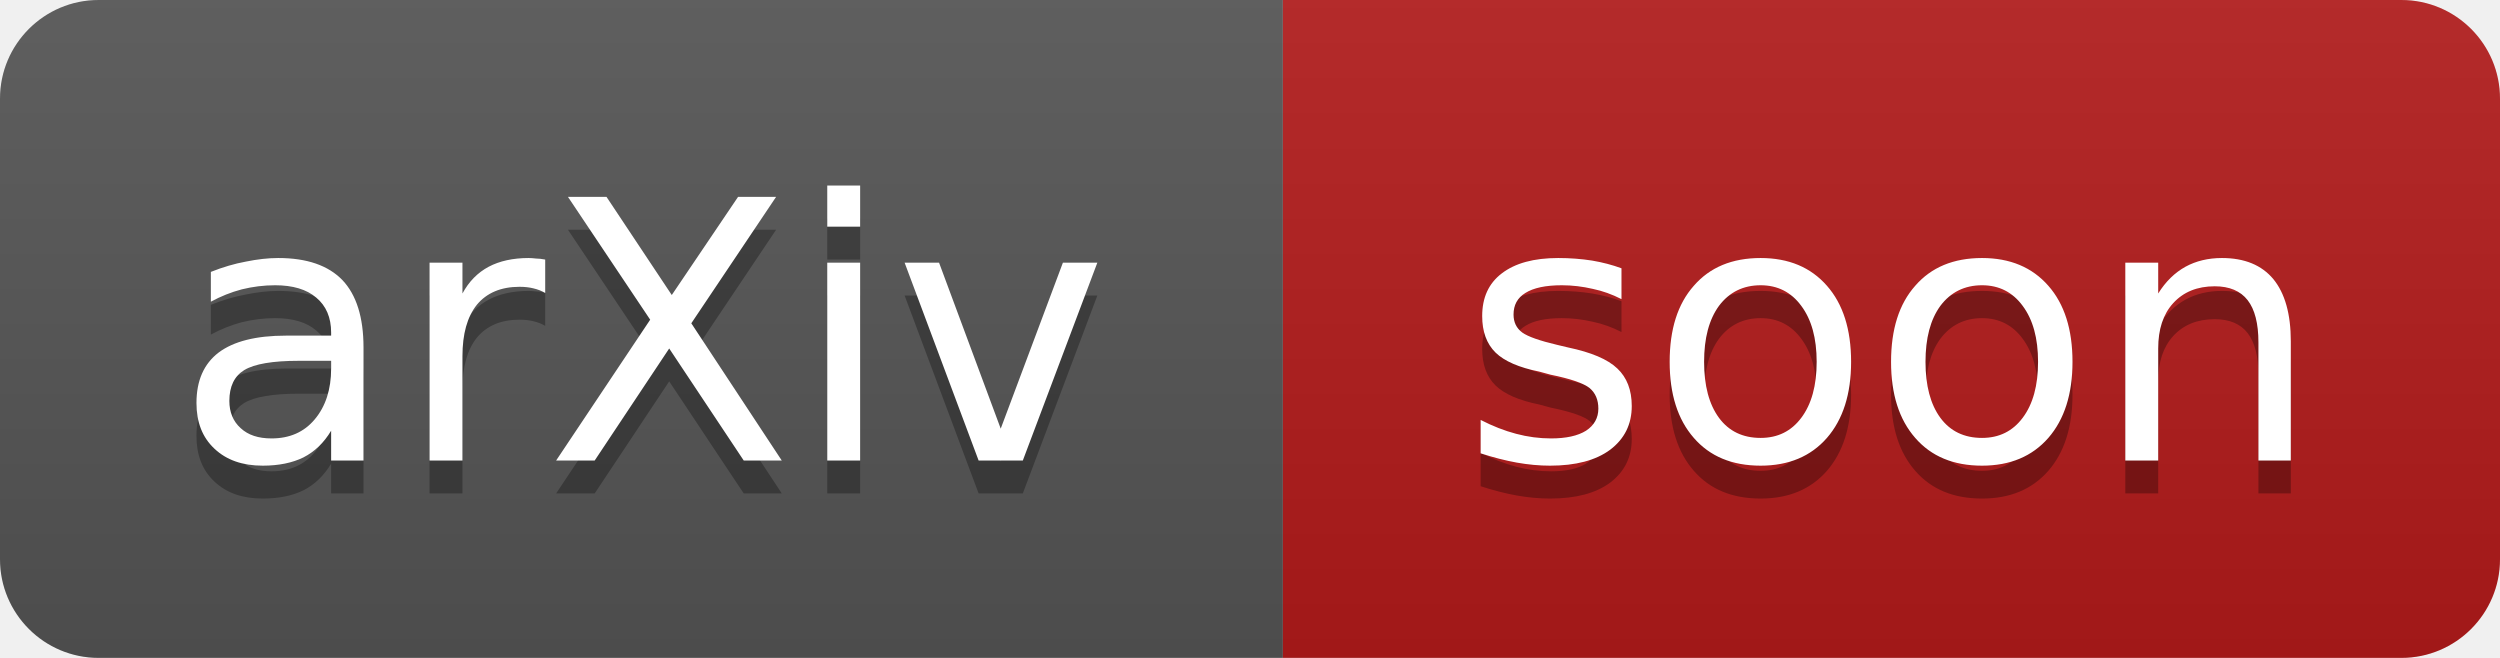
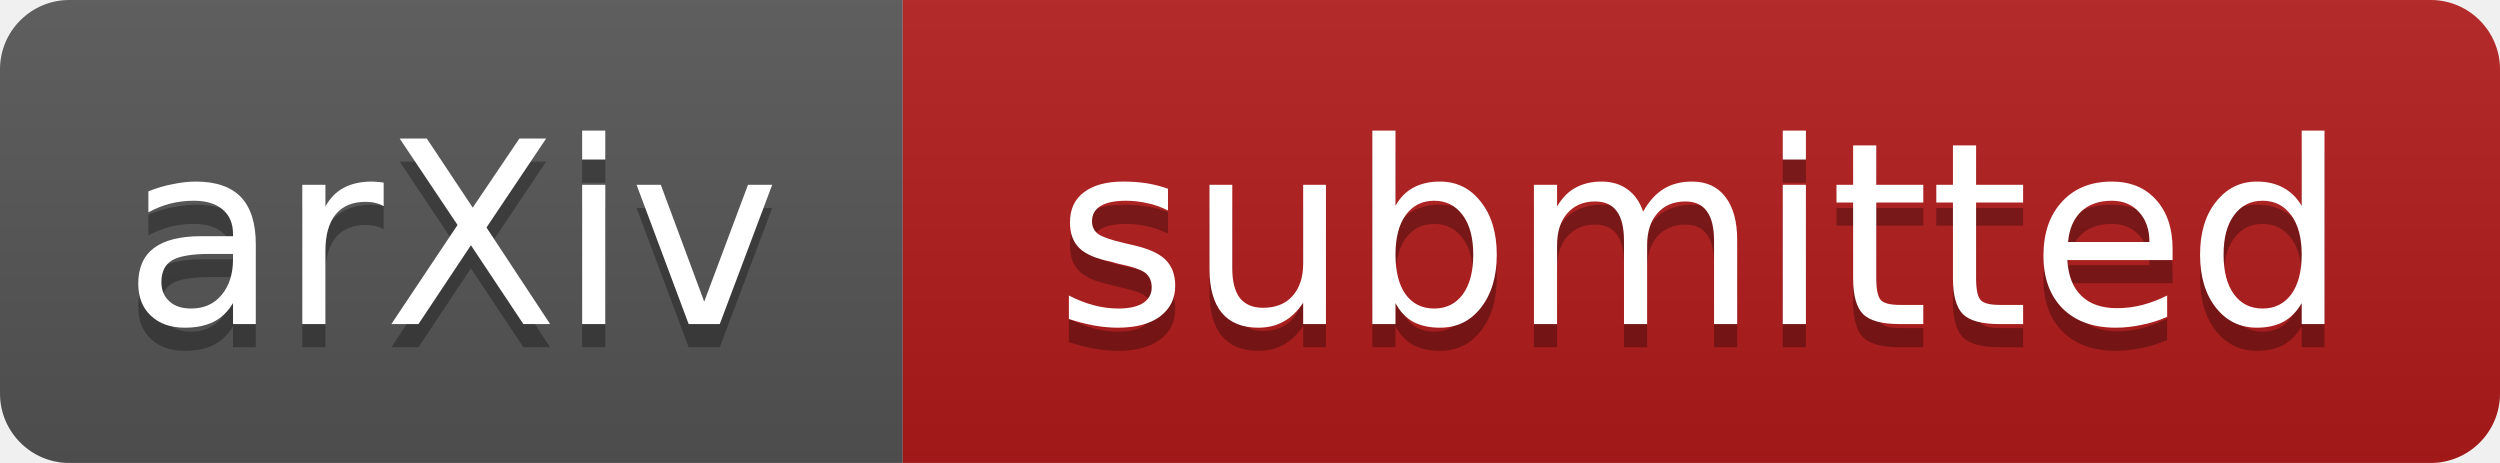
- <svg xmlns="http://www.w3.org/2000/svg" width="76" height="20" viewBox="0 0 76 20" role="img" aria-label="arXiv: soon">
+ <svg xmlns="http://www.w3.org/2000/svg" width="108" height="20" viewBox="0 0 108 20" role="img" aria-label="arXiv: submitted">
  <linearGradient id="s" x2="0" y2="100%">
    <stop offset="0" stop-color="#bbb" stop-opacity=".1" />
    <stop offset="1" stop-opacity=".1" />
  </linearGradient>
  <clipPath id="r">
-     <rect width="76" height="20" rx="3" fill="#fff" />
+     <rect width="108" height="20" rx="3" fill="#fff" />
  </clipPath>
  <g clip-path="url(#r)">
    <path fill="#555" d="M0 0h39v20H0z" />
-     <path fill="#b31b1b" d="M39 0h37v20H39z" />
-     <path fill="url(#s)" d="M0 0h76v20H0z" />
+     <path fill="#b31b1b" d="M39 0h69v20H39z" />
+     <path fill="url(#s)" d="M0 0h108v20H0z" />
  </g>
  <g fill="#fff" text-anchor="middle" font-family="Verdana,Geneva,DejaVu Sans,sans-serif" font-size="11">
    <text x="19.5" y="15" fill="#010101" fill-opacity=".3">arXiv</text>
    <text x="19.5" y="14">arXiv</text>
-     <text x="57.5" y="15" fill="#010101" fill-opacity=".3">soon</text>
-     <text x="57.5" y="14">soon</text>
+     <text x="73.5" y="15" fill="#010101" fill-opacity=".3">submitted</text>
+     <text x="73.5" y="14">submitted</text>
  </g>
</svg>
